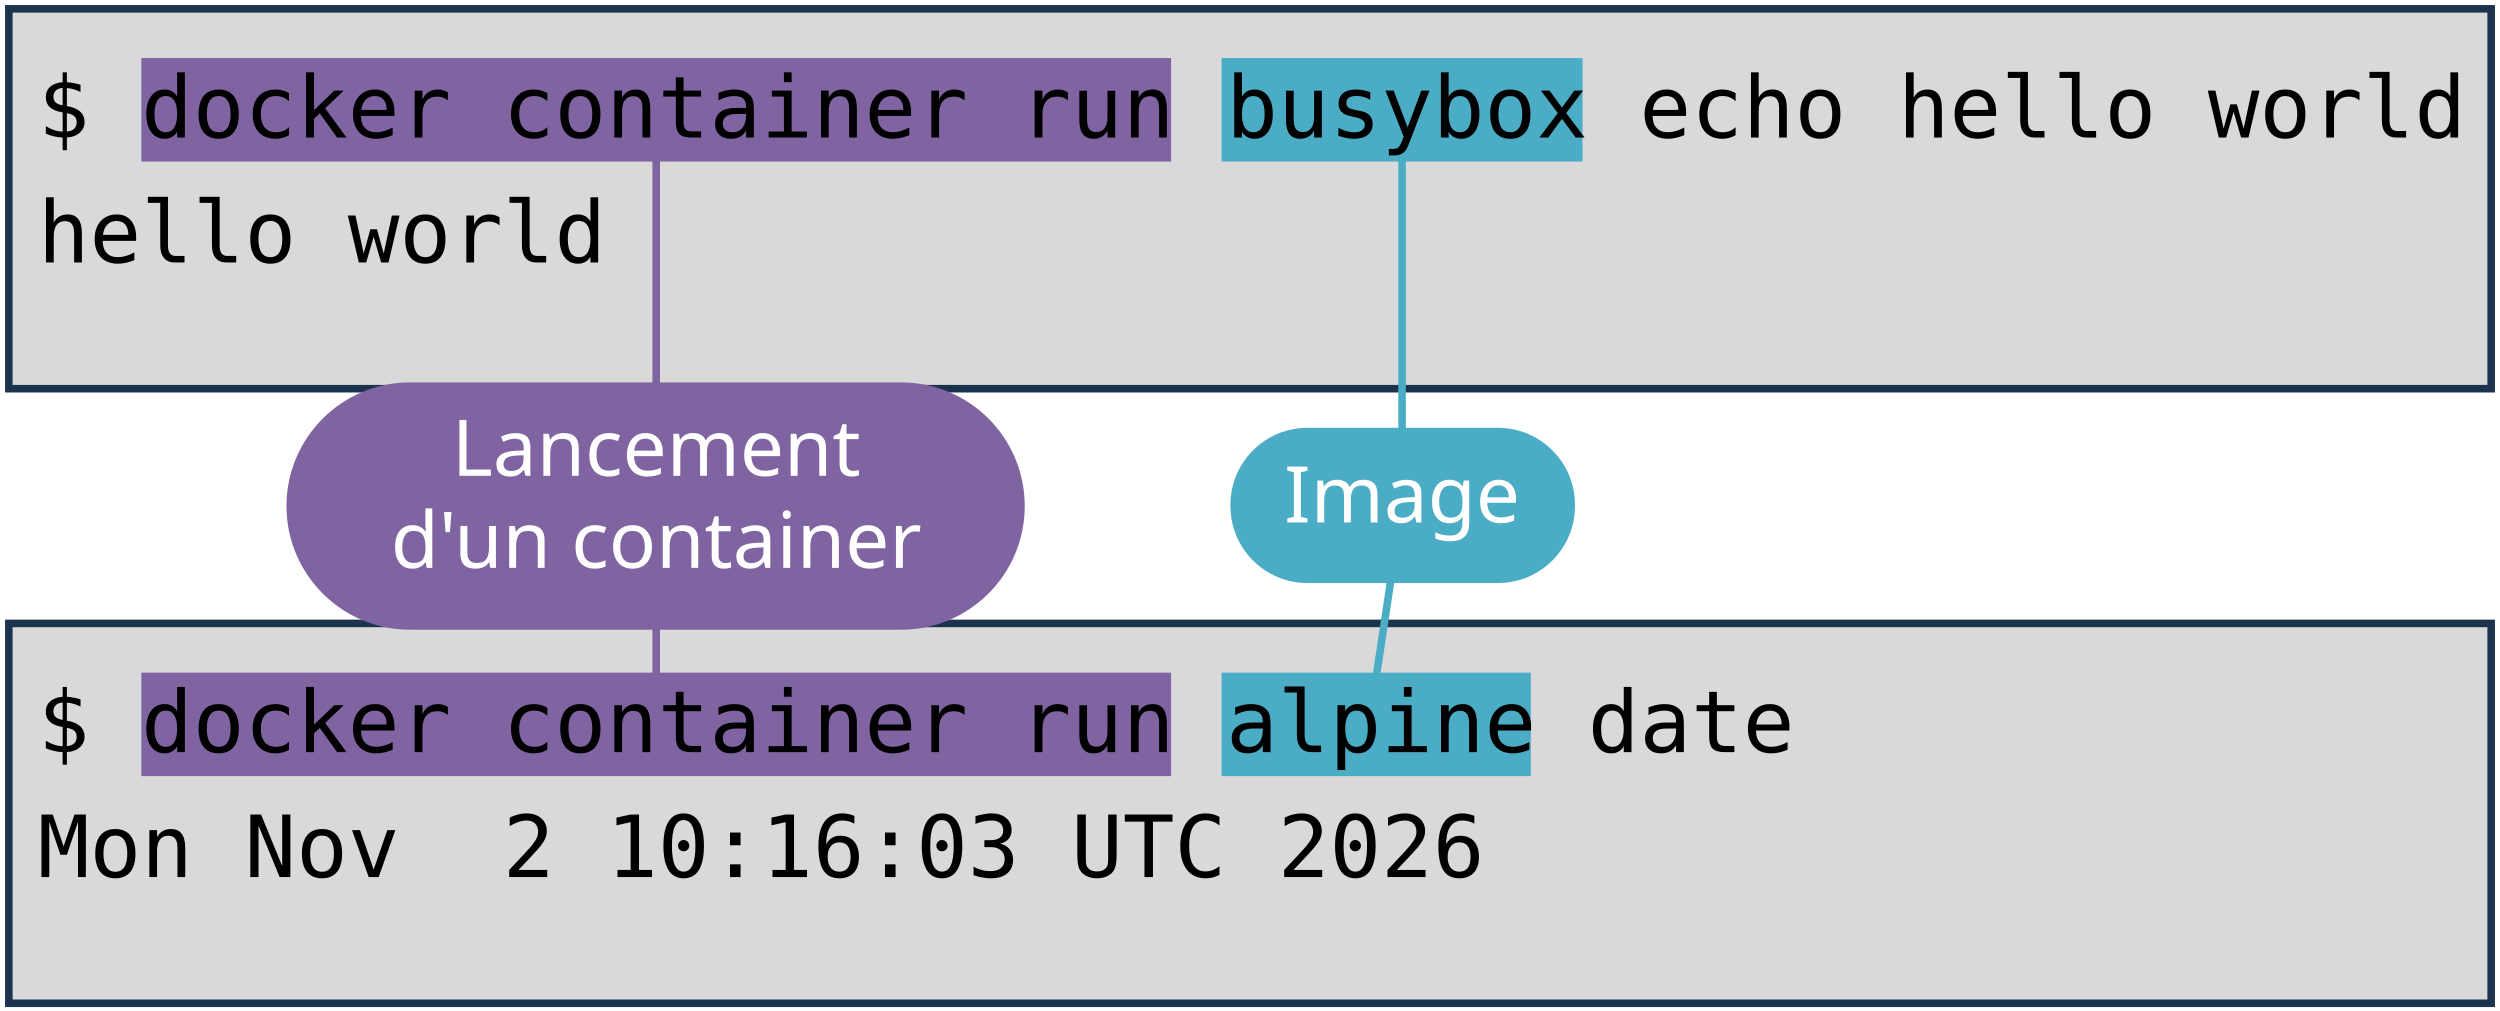
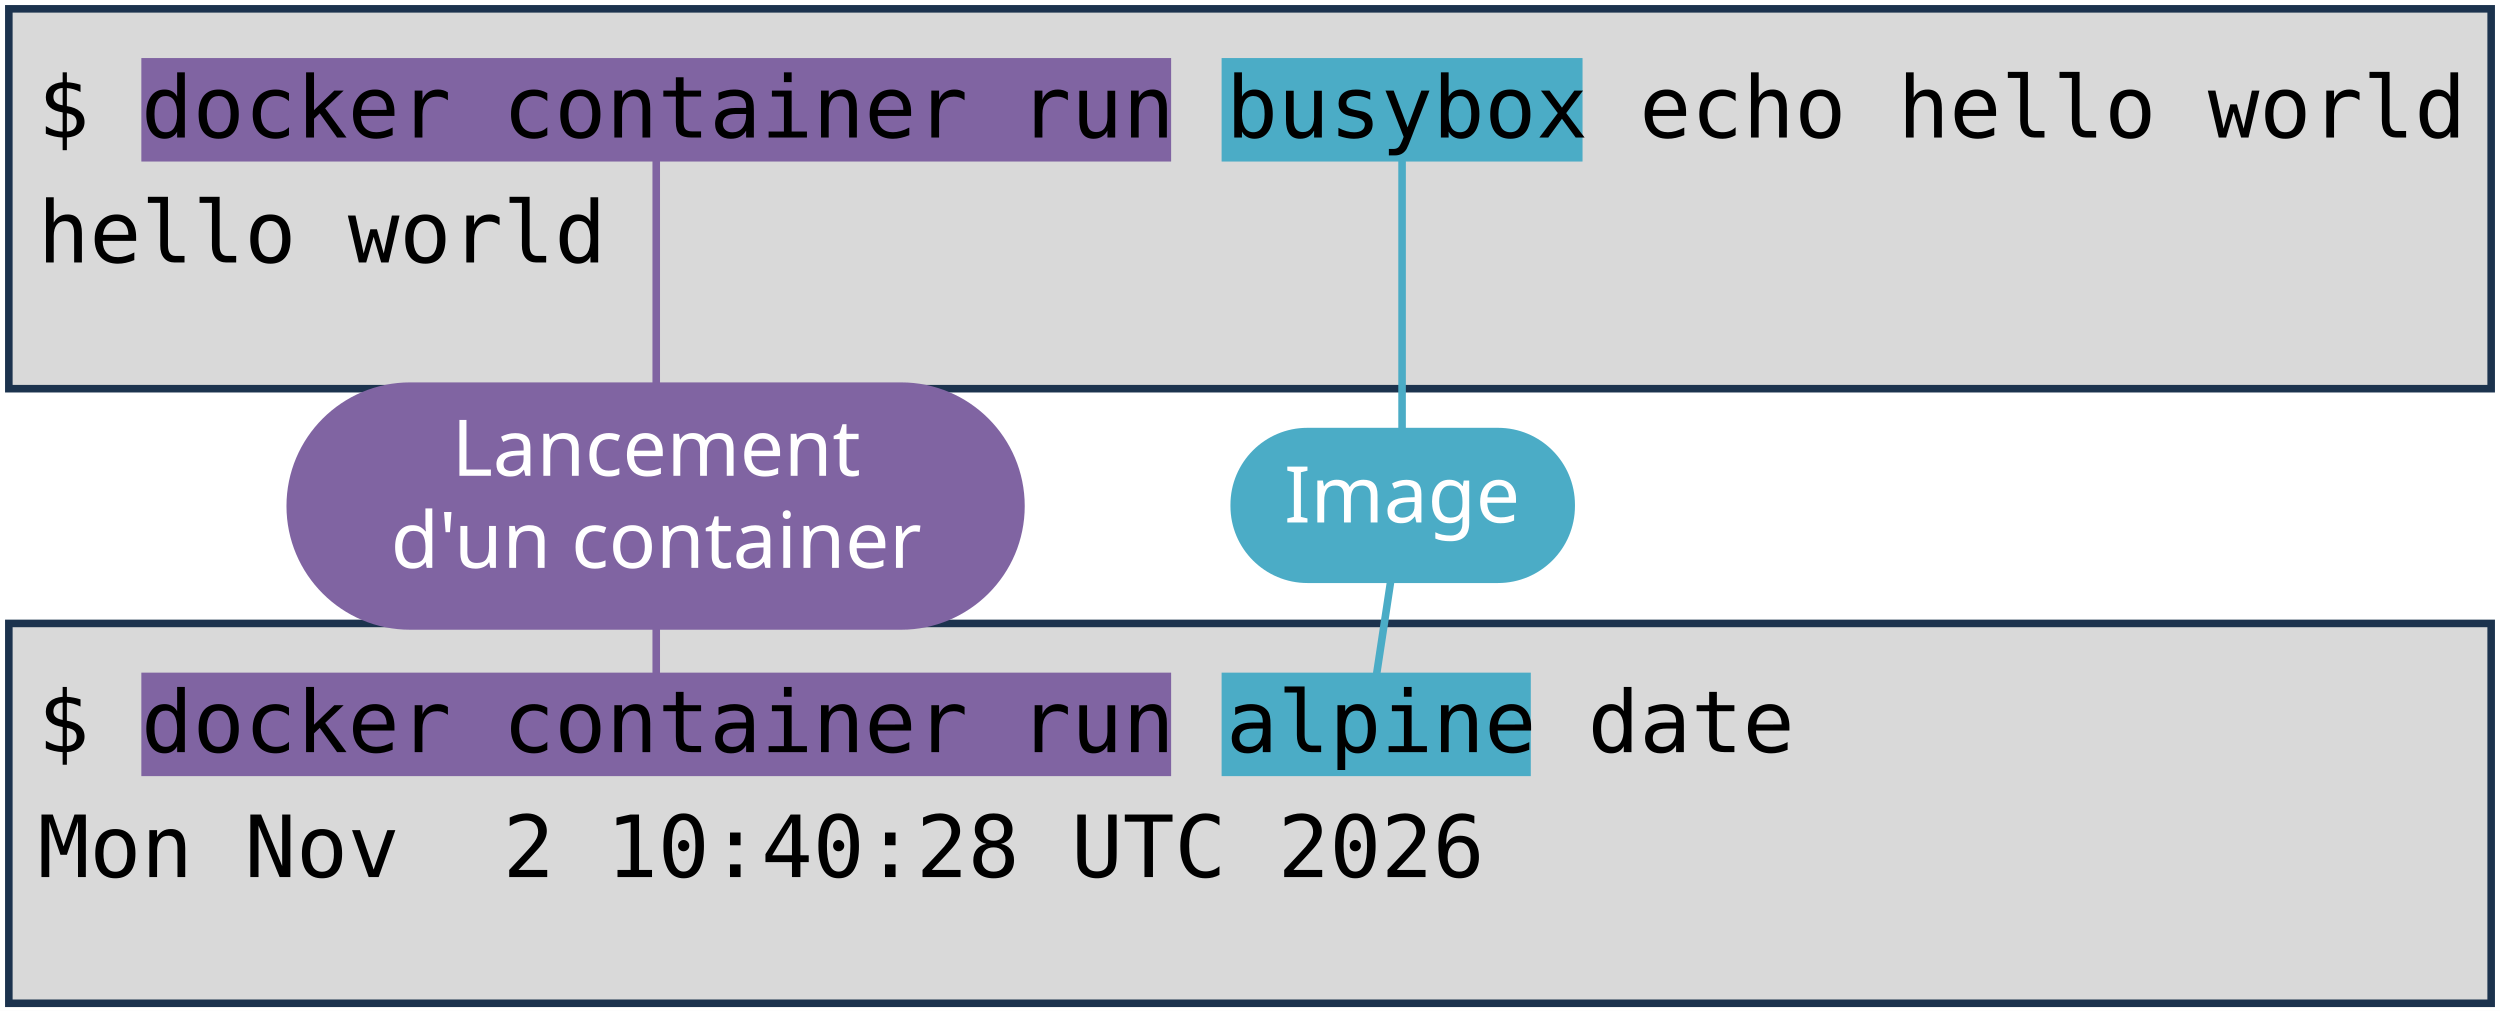
<svg xmlns="http://www.w3.org/2000/svg" viewBox="0 0 1981 801" width="1981" height="801" role="img" aria-label="Deux terminaux : docker container run busybox echo hello world, et docker container run alpine date. Annotations : lancement d'un container, image, commande lancée.">
  <style>
    .code { font-family: "DejaVu Sans Mono", Menlo, Consolas, monospace; font-size: 68px; fill: #000000; }
    .pill { font-family: "Trebuchet MS", "Century Gothic", Verdana, sans-serif; font-size: 62px; text-anchor: middle; }
  </style>
  <rect width="1981" height="801" fill="#FFFFFF" />
  <rect x="7" y="7" width="1967" height="301" fill="#D9D9D9" stroke="#1C334E" stroke-width="6" />
  <rect x="7" y="494" width="1967" height="301" fill="#D9D9D9" stroke="#1C334E" stroke-width="6" />
  <rect x="112" y="46" width="816" height="82" fill="#8064A2" />
  <rect x="112" y="533" width="816" height="82" fill="#8064A2" />
  <rect x="968" y="46" width="286" height="82" fill="#4BACC6" />
  <rect x="968" y="533" width="245" height="82" fill="#4BACC6" />
  <text x="30" y="109" class="code" xml:space="preserve">$ docker container run busybox echo hello world</text>
  <text x="30" y="208" class="code" xml:space="preserve">hello world</text>
  <text x="30" y="596" class="code" xml:space="preserve">$ docker container run alpine date</text>
-   <text x="30" y="695" class="code" xml:space="preserve">Mon Nov  2 10:16:03 UTC 2026</text>
+   <text x="30" y="695" class="code" xml:space="preserve">Mon Nov  2 10:40:28 UTC 2026</text>
  <path d="M 520 401 L 520 128" stroke="#8064A2" stroke-width="6" fill="none" stroke-linecap="round" />
  <path d="M 520 401 L 520 533" stroke="#8064A2" stroke-width="6" fill="none" stroke-linecap="round" />
  <rect x="227" y="303" width="585" height="196" rx="98" fill="#8064A2" />
  <text x="520" y="377" class="pill" fill="#FFFFFF">Lancement</text>
  <text x="520" y="450" class="pill" fill="#FFFFFF">d'un container</text>
  <path d="M 1111 401 L 1111 128" stroke="#4BACC6" stroke-width="6" fill="none" stroke-linecap="round" />
  <path d="M 1111 401 L 1091 533" stroke="#4BACC6" stroke-width="6" fill="none" stroke-linecap="round" />
  <rect x="975" y="339" width="273" height="123" rx="61" fill="#4BACC6" />
  <text x="1111" y="414" class="pill" fill="#FFFFFF">Image</text>
</svg>
